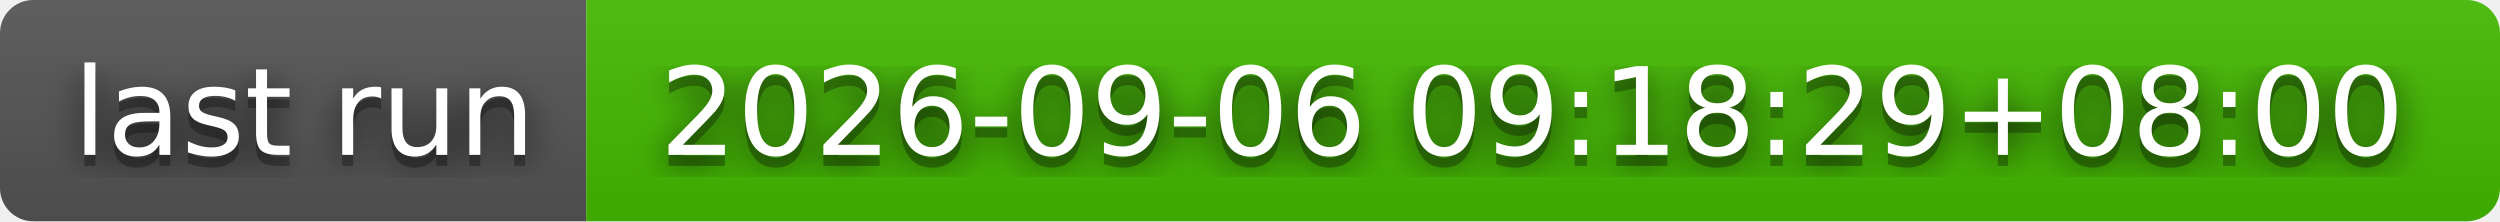
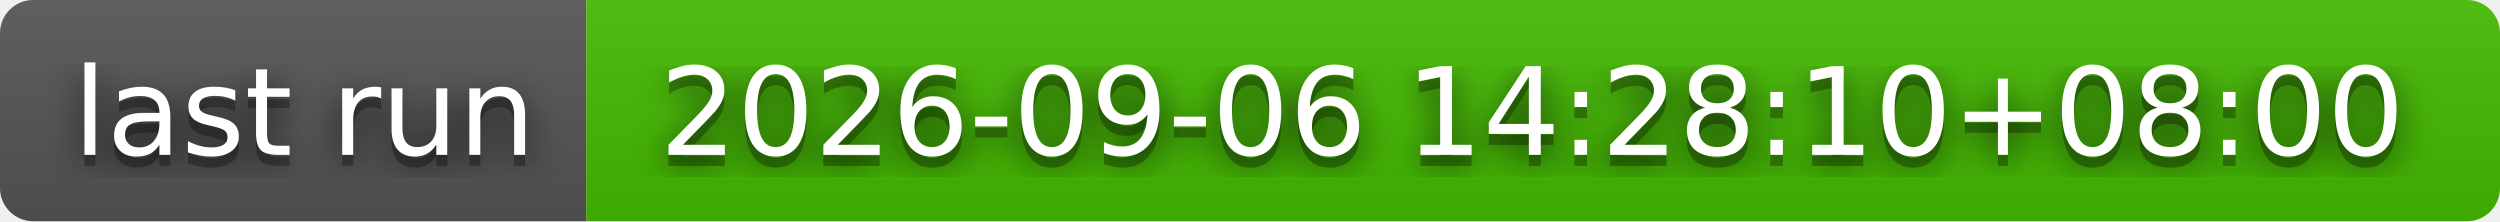
- <svg xmlns="http://www.w3.org/2000/svg" width="226" height="20" role="img" aria-label="last run: 2026-09-06 09:18:29+08:00">
+ <svg xmlns="http://www.w3.org/2000/svg" width="226" height="20" role="img" aria-label="last run: 2026-09-06 14:28:10+08:00">
  <filter id="blur">
    <feGaussianBlur stdDeviation="16" />
  </filter>
  <linearGradient id="s" x2="0" y2="100%">
    <stop offset="0" stop-color="#bbb" stop-opacity=".1" />
    <stop offset="1" stop-opacity=".1" />
  </linearGradient>
  <clipPath id="r">
    <rect width="226" height="20" rx="3" />
  </clipPath>
  <g clip-path="url(#r)">
    <rect width="53" height="20" fill="#555" />
    <rect x="53" width="173" height="20" fill="#4b0" />
    <rect width="226" height="20" fill="url(#s)" />
  </g>
  <g fill="#fff" text-anchor="middle" font-family="Verdana,Geneva,DejaVu Sans,sans-serif" text-rendering="geometricPrecision" font-size="110">
    <g transform="scale(.1)">
      <g aria-hidden="true" fill="#010101">
        <text x="275" y="150" fill-opacity=".8" filter="url(#blur)" textLength="430">last run</text>
        <text x="275" y="150" fill-opacity=".3" textLength="430">last run</text>
      </g>
      <text x="275" y="140" textLength="430">last run</text>
    </g>
    <g transform="scale(.1)">
      <g aria-hidden="true" fill="#010101">
-         <text x="1385" y="150" fill-opacity=".8" filter="url(#blur)" textLength="1630">2026-09-06 09:18:29+08:00</text>
-         <text x="1385" y="150" fill-opacity=".3" textLength="1630">2026-09-06 09:18:29+08:00</text>
+         <text x="1385" y="150" fill-opacity=".8" filter="url(#blur)" textLength="1630">2026-09-06 14:28:10+08:00</text>
+         <text x="1385" y="150" fill-opacity=".3" textLength="1630">2026-09-06 14:28:10+08:00</text>
      </g>
-       <text x="1385" y="140" textLength="1630">2026-09-06 09:18:29+08:00</text>
+       <text x="1385" y="140" textLength="1630">2026-09-06 14:28:10+08:00</text>
    </g>
  </g>
</svg>
